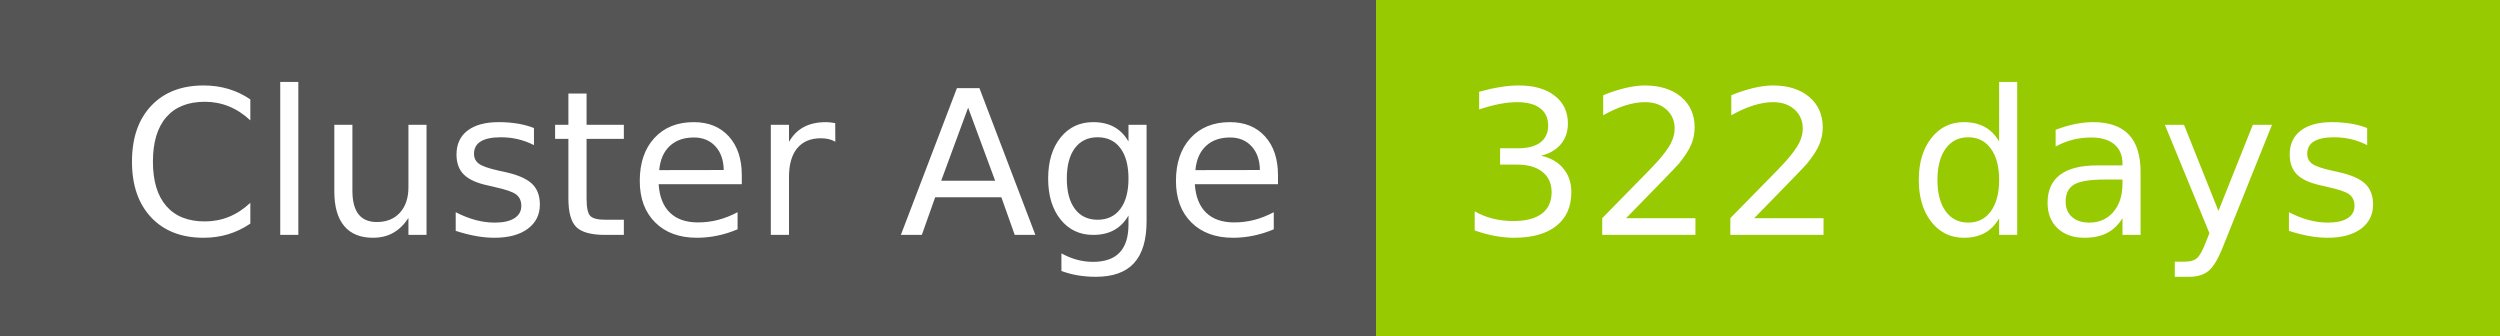
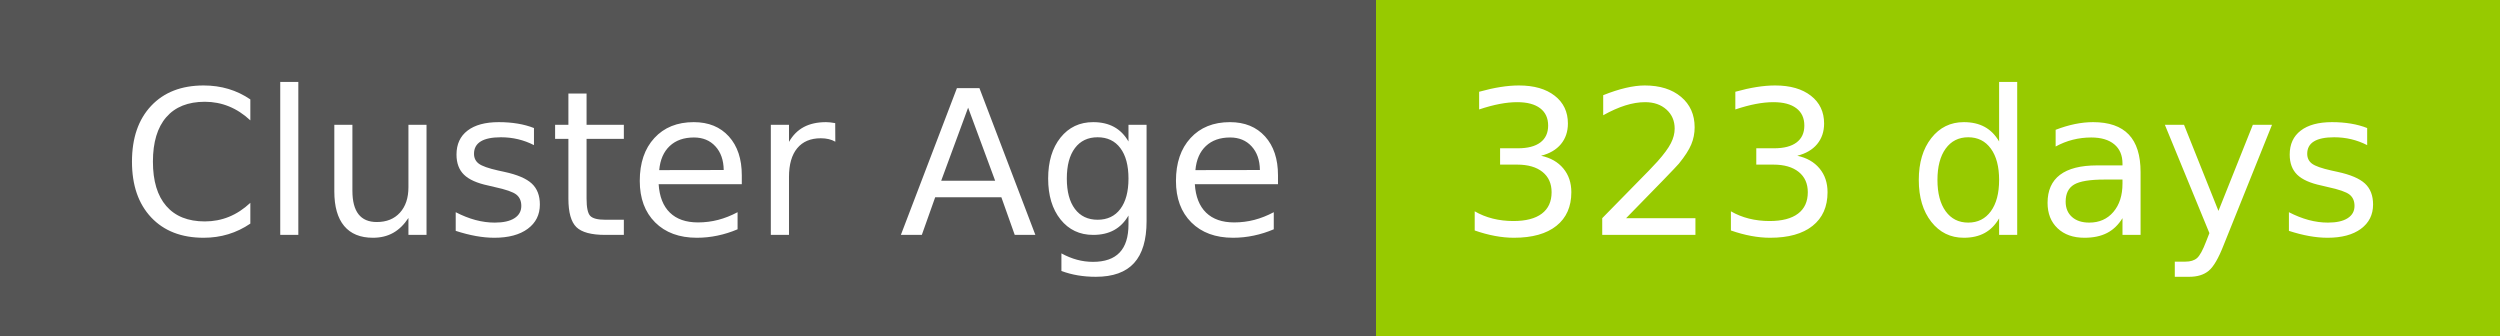
- <svg xmlns="http://www.w3.org/2000/svg" width="149" height="20" role="img" aria-label="Cluster Age: 322 days">
+ <svg xmlns="http://www.w3.org/2000/svg" width="149" height="20" role="img" aria-label="Cluster Age: 323 days">
  <g shape-rendering="crispEdges">
    <rect width="82" height="20" fill="#555" />
    <rect x="82" width="67" height="20" fill="#97ca00" />
  </g>
  <g fill="#fff" text-anchor="middle" font-family="Verdana,Geneva,DejaVu Sans,sans-serif" text-rendering="geometricPrecision" font-size="120">
    <text x="420" y="140" transform="scale(.1)" fill="#fff" textLength="694">Cluster Age</text>
-     <text x="1145" y="140" transform="scale(.1)" fill="#fff" textLength="551">322 days</text>
+     <text x="1145" y="140" transform="scale(.1)" fill="#fff" textLength="551">323 days</text>
  </g>
</svg>
